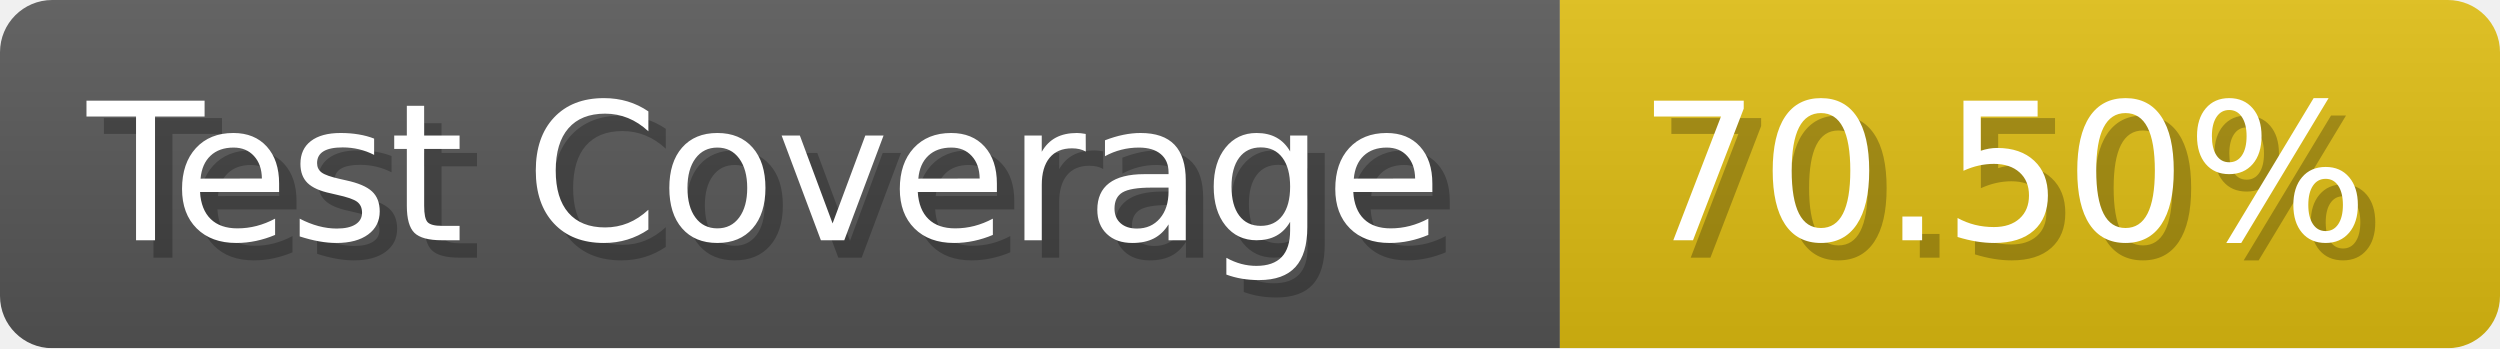
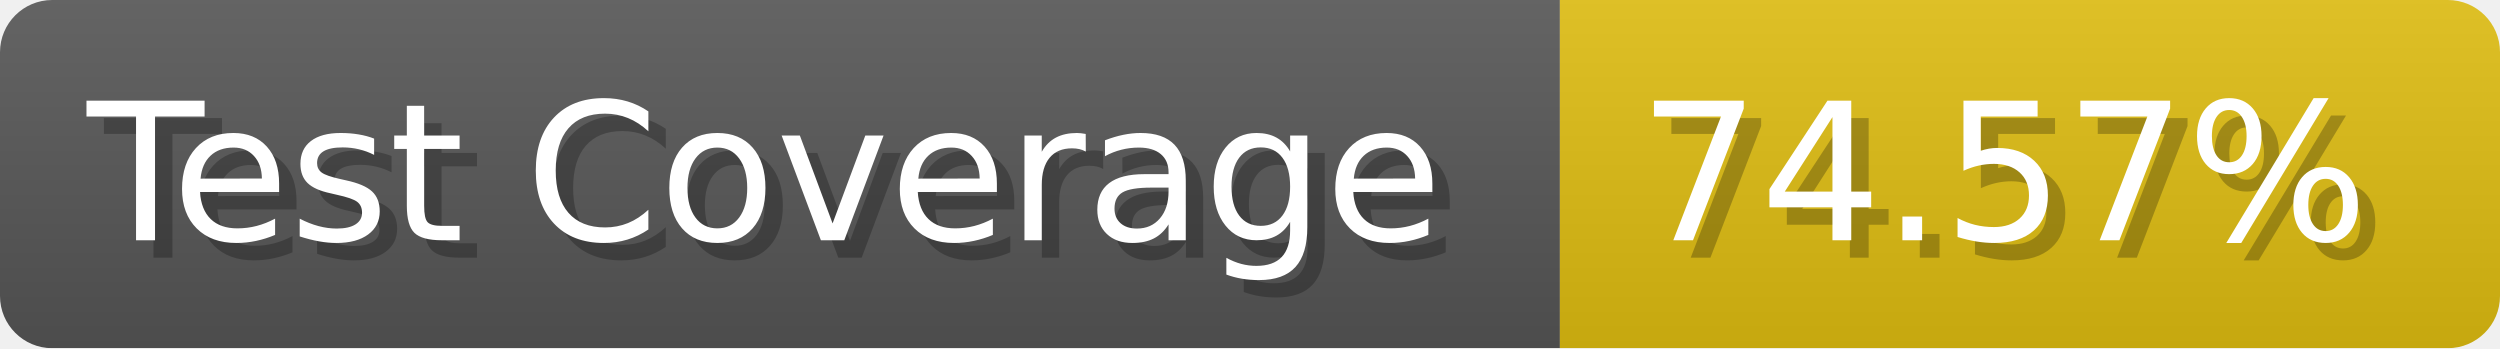
- <svg xmlns="http://www.w3.org/2000/svg" width="143.6" height="20" viewBox="0 0 1436 200" role="img" aria-label="Test Coverage: 70.50%">
+ <svg xmlns="http://www.w3.org/2000/svg" width="143.6" height="20" viewBox="0 0 1436 200" role="img" aria-label="Test Coverage: 74.57%">
  <linearGradient id="a" x2="0" y2="100%">
    <stop offset="0" stop-opacity=".1" stop-color="#EEE" />
    <stop offset="1" stop-opacity=".1" />
  </linearGradient>
  <mask id="m">
    <rect width="1436" height="200" rx="30" fill="#FFF" />
  </mask>
  <g mask="url(#m)">
    <rect width="896" height="200" fill="#555" />
    <rect width="540" height="200" fill="#DB1" x="896" />
    <rect width="1436" height="200" fill="url(#a)" />
  </g>
  <g aria-hidden="true" fill="#fff" text-anchor="start" font-family="Verdana,DejaVu Sans,sans-serif" font-size="110">
    <text x="60" y="148" textLength="796" fill="#000" opacity="0.25">Test Coverage</text>
    <text x="50" y="138" textLength="796">Test Coverage</text>
-     <text x="951" y="148" textLength="440" fill="#000" opacity="0.25">70.50%</text>
-     <text x="941" y="138" textLength="440">70.50%</text>
+     <text x="951" y="148" textLength="440" fill="#000" opacity="0.25">74.57%</text>
+     <text x="941" y="138" textLength="440">74.57%</text>
  </g>
</svg>
